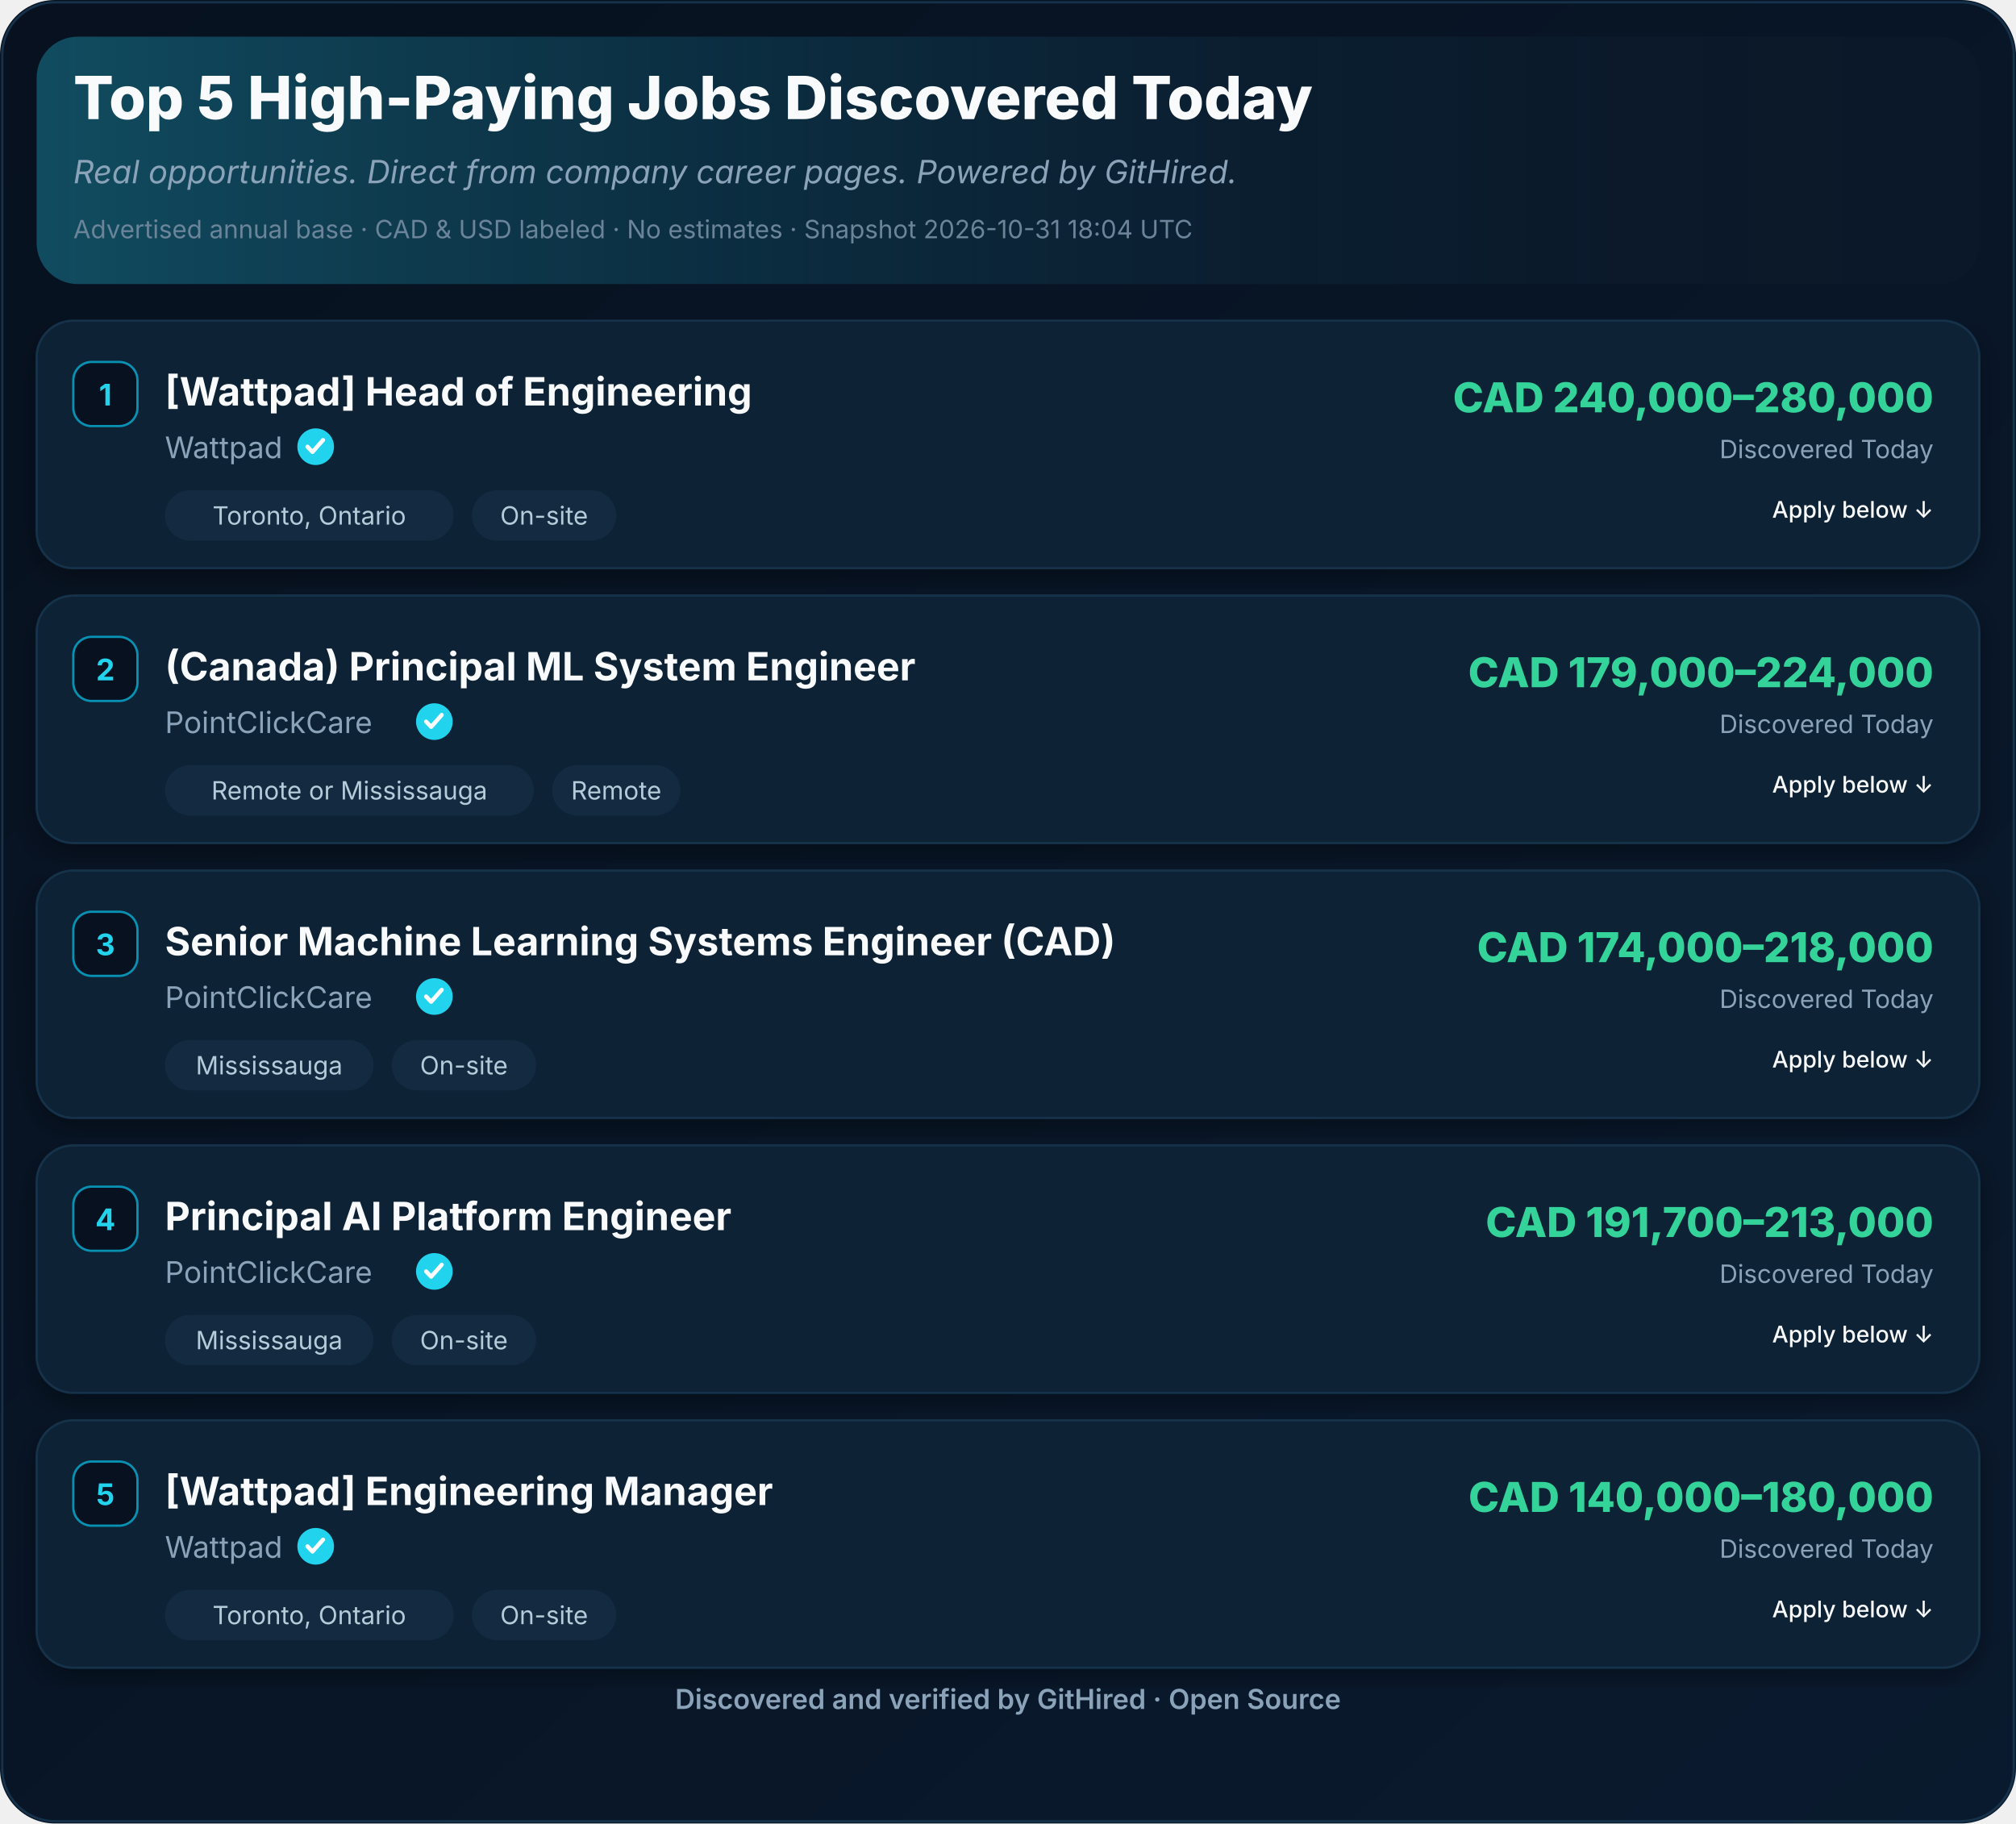
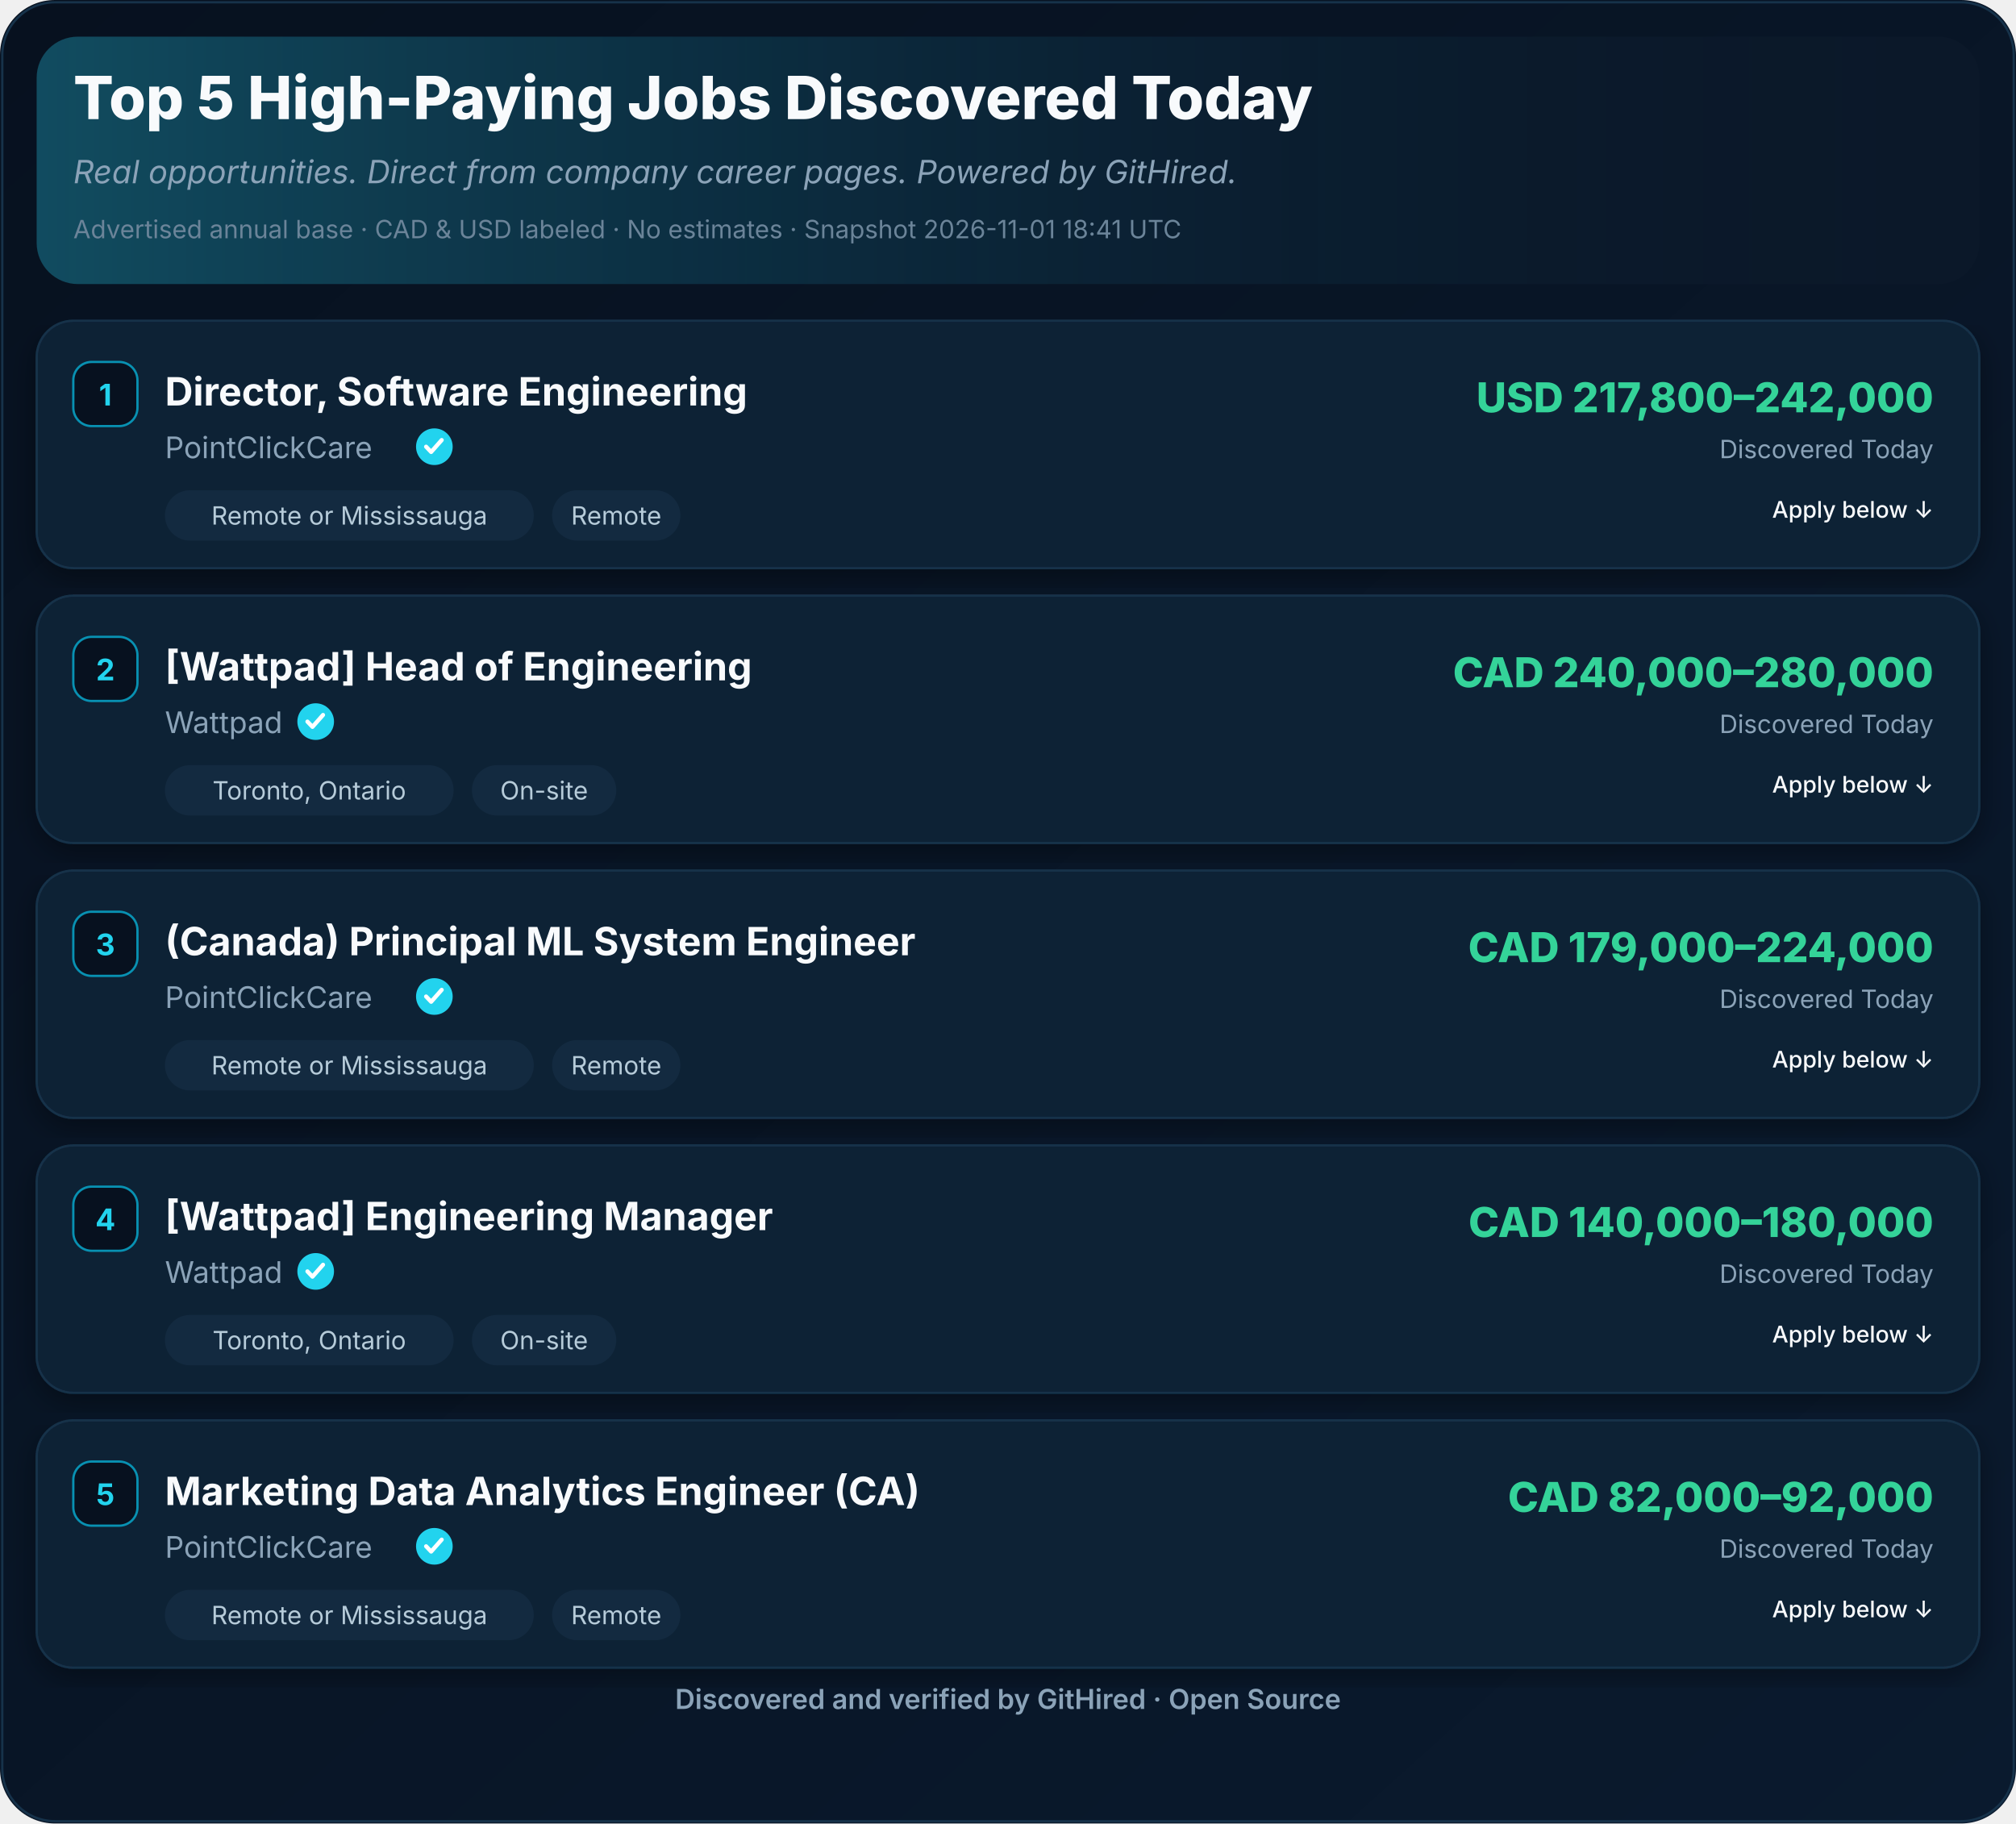
<svg xmlns="http://www.w3.org/2000/svg" width="880" height="796" viewBox="0 0 880 796" role="img" aria-label="Top 5 High-Paying Jobs Discovered Today">
  <defs>
    <linearGradient id="ghBg" x1="0" y1="0" x2="1" y2="1">
      <stop offset="0%" stop-color="#07111F" />
      <stop offset="100%" stop-color="#0A1A2E" />
    </linearGradient>
    <linearGradient id="ghHeader" x1="0" y1="0" x2="1" y2="0">
      <stop offset="0%" stop-color="#22D3EE" stop-opacity="0.28" />
      <stop offset="55%" stop-color="#0891B2" stop-opacity="0.08" />
      <stop offset="100%" stop-color="#07111F" stop-opacity="0" />
    </linearGradient>
    <filter id="ghShadow" x="-2%" y="-2%" width="104%" height="110%">
      <feDropShadow dx="0" dy="4" stdDeviation="6" flood-color="#000" flood-opacity="0.35" />
    </filter>
  </defs>
  <rect width="880" height="796" rx="24" fill="url(#ghBg)" />
  <rect x="1" y="1" width="878" height="794" rx="23" fill="none" stroke="#16324A" stroke-width="1" />
  <rect x="16" y="16" width="848" height="108" rx="18" fill="#0B1829" />
  <rect x="16" y="16" width="848" height="108" rx="18" fill="url(#ghHeader)" />
  <text x="32" y="52" font-family="Inter,Segoe UI,Helvetica,Arial,sans-serif" font-size="26" font-weight="800" fill="#F8FAFC">Top 5 High-Paying Jobs Discovered Today</text>
  <text x="32" y="80" font-family="Inter,Segoe UI,Helvetica,Arial,sans-serif" font-size="14" font-style="italic" fill="#8BA3B8">Real opportunities. Direct from company career pages. Powered by GitHired.</text>
-   <text x="32" y="104" font-family="Inter,Segoe UI,Helvetica,Arial,sans-serif" font-size="11" fill="#6B8499">Advertised annual base · CAD &amp; USD labeled · No estimates · Snapshot 2026-10-31 18:04 UTC</text>
+   <text x="32" y="104" font-family="Inter,Segoe UI,Helvetica,Arial,sans-serif" font-size="11" fill="#6B8499">Advertised annual base · CAD &amp; USD labeled · No estimates · Snapshot 2026-11-01 18:41 UTC</text>
  <g filter="url(#ghShadow)">
    <rect x="16" y="140" width="848" height="108" rx="16" fill="#0F2136" stroke="#16324A" />
  </g>
  <rect x="32" y="158" width="28" height="28" rx="8" fill="#07111F" stroke="#0891B2" />
  <text x="46" y="177" text-anchor="middle" font-family="Inter,Segoe UI,Helvetica,Arial,sans-serif" font-size="13" font-weight="700" fill="#22D3EE">1</text>
-   <text x="72" y="177" font-family="Inter,Segoe UI,Helvetica,Arial,sans-serif" font-size="17" font-weight="700" fill="#F8FAFC">[Wattpad] Head of Engineering</text>
-   <text x="72.0" y="200" font-family="Inter,Segoe UI,Helvetica,Arial,sans-serif" font-size="13" fill="#8BA3B8">Wattpad</text>
-   <circle cx="137.8" cy="195.0" r="8" fill="#22D3EE" />
-   <path d="M134.2,195.0 l2.2,2.3 l4.6,-5.2" fill="none" stroke="#fff" stroke-width="1.8" stroke-linecap="round" stroke-linejoin="round" />
-   <rect x="72.0" y="214.0" width="126.0" height="22" rx="11" fill="#132A40" />
-   <text x="135.0" y="229.0" text-anchor="middle" font-family="Inter,Segoe UI,Helvetica,Arial,sans-serif" font-size="11" fill="#B6CBD9">Toronto, Ontario</text>
-   <rect x="206.0" y="214.0" width="63.0" height="22" rx="11" fill="#132A40" />
-   <text x="237.5" y="229.0" text-anchor="middle" font-family="Inter,Segoe UI,Helvetica,Arial,sans-serif" font-size="11" fill="#B6CBD9">On-site</text>
-   <text x="844" y="180" text-anchor="end" font-family="Inter,Segoe UI,Helvetica,Arial,sans-serif" font-size="18" font-weight="800" fill="#34D399">CAD 240,000–280,000</text>
+   <text x="72" y="177" font-family="Inter,Segoe UI,Helvetica,Arial,sans-serif" font-size="17" font-weight="700" fill="#F8FAFC">Director, Software Engineering</text>
+   <text x="72.0" y="200" font-family="Inter,Segoe UI,Helvetica,Arial,sans-serif" font-size="13" fill="#8BA3B8">PointClickCare</text>
+   <circle cx="189.6" cy="195.0" r="8" fill="#22D3EE" />
+   <path d="M186.0,195.0 l2.2,2.3 l4.6,-5.2" fill="none" stroke="#fff" stroke-width="1.8" stroke-linecap="round" stroke-linejoin="round" />
+   <rect x="72.0" y="214.0" width="161.0" height="22" rx="11" fill="#132A40" />
+   <text x="152.5" y="229.0" text-anchor="middle" font-family="Inter,Segoe UI,Helvetica,Arial,sans-serif" font-size="11" fill="#B6CBD9">Remote or Mississauga</text>
+   <rect x="241.0" y="214.0" width="56.0" height="22" rx="11" fill="#132A40" />
+   <text x="269.0" y="229.0" text-anchor="middle" font-family="Inter,Segoe UI,Helvetica,Arial,sans-serif" font-size="11" fill="#B6CBD9">Remote</text>
+   <text x="844" y="180" text-anchor="end" font-family="Inter,Segoe UI,Helvetica,Arial,sans-serif" font-size="18" font-weight="800" fill="#34D399">USD 217,800–242,000</text>
  <text x="844" y="200" text-anchor="end" font-family="Inter,Segoe UI,Helvetica,Arial,sans-serif" font-size="11" fill="#8BA3B8">Discovered Today</text>
  <text x="844.0" y="226.0" text-anchor="end" font-family="Inter,Segoe UI,Helvetica,Arial,sans-serif" font-size="10" font-weight="500" fill="#F8FAFC">Apply below ↓</text>
  <g filter="url(#ghShadow)">
    <rect x="16" y="260" width="848" height="108" rx="16" fill="#0F2136" stroke="#16324A" />
  </g>
  <rect x="32" y="278" width="28" height="28" rx="8" fill="#07111F" stroke="#0891B2" />
  <text x="46" y="297" text-anchor="middle" font-family="Inter,Segoe UI,Helvetica,Arial,sans-serif" font-size="13" font-weight="700" fill="#22D3EE">2</text>
-   <text x="72" y="297" font-family="Inter,Segoe UI,Helvetica,Arial,sans-serif" font-size="17" font-weight="700" fill="#F8FAFC">(Canada) Principal ML System Engineer</text>
-   <text x="72.0" y="320" font-family="Inter,Segoe UI,Helvetica,Arial,sans-serif" font-size="13" fill="#8BA3B8">PointClickCare</text>
-   <circle cx="189.6" cy="315.0" r="8" fill="#22D3EE" />
-   <path d="M186.0,315.0 l2.2,2.3 l4.6,-5.2" fill="none" stroke="#fff" stroke-width="1.8" stroke-linecap="round" stroke-linejoin="round" />
-   <rect x="72.0" y="334.0" width="161.0" height="22" rx="11" fill="#132A40" />
-   <text x="152.5" y="349.0" text-anchor="middle" font-family="Inter,Segoe UI,Helvetica,Arial,sans-serif" font-size="11" fill="#B6CBD9">Remote or Mississauga</text>
-   <rect x="241.0" y="334.0" width="56.0" height="22" rx="11" fill="#132A40" />
-   <text x="269.0" y="349.0" text-anchor="middle" font-family="Inter,Segoe UI,Helvetica,Arial,sans-serif" font-size="11" fill="#B6CBD9">Remote</text>
-   <text x="844" y="300" text-anchor="end" font-family="Inter,Segoe UI,Helvetica,Arial,sans-serif" font-size="18" font-weight="800" fill="#34D399">CAD 179,000–224,000</text>
+   <text x="72" y="297" font-family="Inter,Segoe UI,Helvetica,Arial,sans-serif" font-size="17" font-weight="700" fill="#F8FAFC">[Wattpad] Head of Engineering</text>
+   <text x="72.0" y="320" font-family="Inter,Segoe UI,Helvetica,Arial,sans-serif" font-size="13" fill="#8BA3B8">Wattpad</text>
+   <circle cx="137.8" cy="315.0" r="8" fill="#22D3EE" />
+   <path d="M134.2,315.0 l2.2,2.3 l4.6,-5.2" fill="none" stroke="#fff" stroke-width="1.8" stroke-linecap="round" stroke-linejoin="round" />
+   <rect x="72.0" y="334.0" width="126.0" height="22" rx="11" fill="#132A40" />
+   <text x="135.0" y="349.0" text-anchor="middle" font-family="Inter,Segoe UI,Helvetica,Arial,sans-serif" font-size="11" fill="#B6CBD9">Toronto, Ontario</text>
+   <rect x="206.0" y="334.0" width="63.0" height="22" rx="11" fill="#132A40" />
+   <text x="237.5" y="349.0" text-anchor="middle" font-family="Inter,Segoe UI,Helvetica,Arial,sans-serif" font-size="11" fill="#B6CBD9">On-site</text>
+   <text x="844" y="300" text-anchor="end" font-family="Inter,Segoe UI,Helvetica,Arial,sans-serif" font-size="18" font-weight="800" fill="#34D399">CAD 240,000–280,000</text>
  <text x="844" y="320" text-anchor="end" font-family="Inter,Segoe UI,Helvetica,Arial,sans-serif" font-size="11" fill="#8BA3B8">Discovered Today</text>
  <text x="844.0" y="346.0" text-anchor="end" font-family="Inter,Segoe UI,Helvetica,Arial,sans-serif" font-size="10" font-weight="500" fill="#F8FAFC">Apply below ↓</text>
  <g filter="url(#ghShadow)">
    <rect x="16" y="380" width="848" height="108" rx="16" fill="#0F2136" stroke="#16324A" />
  </g>
  <rect x="32" y="398" width="28" height="28" rx="8" fill="#07111F" stroke="#0891B2" />
  <text x="46" y="417" text-anchor="middle" font-family="Inter,Segoe UI,Helvetica,Arial,sans-serif" font-size="13" font-weight="700" fill="#22D3EE">3</text>
-   <text x="72" y="417" font-family="Inter,Segoe UI,Helvetica,Arial,sans-serif" font-size="17" font-weight="700" fill="#F8FAFC">Senior Machine Learning Systems Engineer (CAD)</text>
+   <text x="72" y="417" font-family="Inter,Segoe UI,Helvetica,Arial,sans-serif" font-size="17" font-weight="700" fill="#F8FAFC">(Canada) Principal ML System Engineer</text>
  <text x="72.0" y="440" font-family="Inter,Segoe UI,Helvetica,Arial,sans-serif" font-size="13" fill="#8BA3B8">PointClickCare</text>
  <circle cx="189.6" cy="435.0" r="8" fill="#22D3EE" />
  <path d="M186.0,435.0 l2.2,2.3 l4.6,-5.2" fill="none" stroke="#fff" stroke-width="1.8" stroke-linecap="round" stroke-linejoin="round" />
-   <rect x="72.0" y="454.0" width="91.0" height="22" rx="11" fill="#132A40" />
-   <text x="117.5" y="469.0" text-anchor="middle" font-family="Inter,Segoe UI,Helvetica,Arial,sans-serif" font-size="11" fill="#B6CBD9">Mississauga</text>
-   <rect x="171.0" y="454.0" width="63.0" height="22" rx="11" fill="#132A40" />
-   <text x="202.5" y="469.0" text-anchor="middle" font-family="Inter,Segoe UI,Helvetica,Arial,sans-serif" font-size="11" fill="#B6CBD9">On-site</text>
-   <text x="844" y="420" text-anchor="end" font-family="Inter,Segoe UI,Helvetica,Arial,sans-serif" font-size="18" font-weight="800" fill="#34D399">CAD 174,000–218,000</text>
+   <rect x="72.0" y="454.0" width="161.0" height="22" rx="11" fill="#132A40" />
+   <text x="152.5" y="469.0" text-anchor="middle" font-family="Inter,Segoe UI,Helvetica,Arial,sans-serif" font-size="11" fill="#B6CBD9">Remote or Mississauga</text>
+   <rect x="241.0" y="454.0" width="56.0" height="22" rx="11" fill="#132A40" />
+   <text x="269.0" y="469.0" text-anchor="middle" font-family="Inter,Segoe UI,Helvetica,Arial,sans-serif" font-size="11" fill="#B6CBD9">Remote</text>
+   <text x="844" y="420" text-anchor="end" font-family="Inter,Segoe UI,Helvetica,Arial,sans-serif" font-size="18" font-weight="800" fill="#34D399">CAD 179,000–224,000</text>
  <text x="844" y="440" text-anchor="end" font-family="Inter,Segoe UI,Helvetica,Arial,sans-serif" font-size="11" fill="#8BA3B8">Discovered Today</text>
  <text x="844.0" y="466.0" text-anchor="end" font-family="Inter,Segoe UI,Helvetica,Arial,sans-serif" font-size="10" font-weight="500" fill="#F8FAFC">Apply below ↓</text>
  <g filter="url(#ghShadow)">
    <rect x="16" y="500" width="848" height="108" rx="16" fill="#0F2136" stroke="#16324A" />
  </g>
  <rect x="32" y="518" width="28" height="28" rx="8" fill="#07111F" stroke="#0891B2" />
  <text x="46" y="537" text-anchor="middle" font-family="Inter,Segoe UI,Helvetica,Arial,sans-serif" font-size="13" font-weight="700" fill="#22D3EE">4</text>
-   <text x="72" y="537" font-family="Inter,Segoe UI,Helvetica,Arial,sans-serif" font-size="17" font-weight="700" fill="#F8FAFC">Principal AI Platform Engineer</text>
-   <text x="72.0" y="560" font-family="Inter,Segoe UI,Helvetica,Arial,sans-serif" font-size="13" fill="#8BA3B8">PointClickCare</text>
-   <circle cx="189.6" cy="555.0" r="8" fill="#22D3EE" />
-   <path d="M186.0,555.0 l2.2,2.3 l4.6,-5.2" fill="none" stroke="#fff" stroke-width="1.8" stroke-linecap="round" stroke-linejoin="round" />
-   <rect x="72.0" y="574.0" width="91.0" height="22" rx="11" fill="#132A40" />
-   <text x="117.5" y="589.0" text-anchor="middle" font-family="Inter,Segoe UI,Helvetica,Arial,sans-serif" font-size="11" fill="#B6CBD9">Mississauga</text>
-   <rect x="171.0" y="574.0" width="63.0" height="22" rx="11" fill="#132A40" />
-   <text x="202.5" y="589.0" text-anchor="middle" font-family="Inter,Segoe UI,Helvetica,Arial,sans-serif" font-size="11" fill="#B6CBD9">On-site</text>
-   <text x="844" y="540" text-anchor="end" font-family="Inter,Segoe UI,Helvetica,Arial,sans-serif" font-size="18" font-weight="800" fill="#34D399">CAD 191,700–213,000</text>
+   <text x="72" y="537" font-family="Inter,Segoe UI,Helvetica,Arial,sans-serif" font-size="17" font-weight="700" fill="#F8FAFC">[Wattpad] Engineering Manager</text>
+   <text x="72.0" y="560" font-family="Inter,Segoe UI,Helvetica,Arial,sans-serif" font-size="13" fill="#8BA3B8">Wattpad</text>
+   <circle cx="137.8" cy="555.0" r="8" fill="#22D3EE" />
+   <path d="M134.2,555.0 l2.2,2.3 l4.6,-5.2" fill="none" stroke="#fff" stroke-width="1.8" stroke-linecap="round" stroke-linejoin="round" />
+   <rect x="72.0" y="574.0" width="126.0" height="22" rx="11" fill="#132A40" />
+   <text x="135.0" y="589.0" text-anchor="middle" font-family="Inter,Segoe UI,Helvetica,Arial,sans-serif" font-size="11" fill="#B6CBD9">Toronto, Ontario</text>
+   <rect x="206.0" y="574.0" width="63.0" height="22" rx="11" fill="#132A40" />
+   <text x="237.5" y="589.0" text-anchor="middle" font-family="Inter,Segoe UI,Helvetica,Arial,sans-serif" font-size="11" fill="#B6CBD9">On-site</text>
+   <text x="844" y="540" text-anchor="end" font-family="Inter,Segoe UI,Helvetica,Arial,sans-serif" font-size="18" font-weight="800" fill="#34D399">CAD 140,000–180,000</text>
  <text x="844" y="560" text-anchor="end" font-family="Inter,Segoe UI,Helvetica,Arial,sans-serif" font-size="11" fill="#8BA3B8">Discovered Today</text>
  <text x="844.0" y="586.0" text-anchor="end" font-family="Inter,Segoe UI,Helvetica,Arial,sans-serif" font-size="10" font-weight="500" fill="#F8FAFC">Apply below ↓</text>
  <g filter="url(#ghShadow)">
    <rect x="16" y="620" width="848" height="108" rx="16" fill="#0F2136" stroke="#16324A" />
  </g>
  <rect x="32" y="638" width="28" height="28" rx="8" fill="#07111F" stroke="#0891B2" />
  <text x="46" y="657" text-anchor="middle" font-family="Inter,Segoe UI,Helvetica,Arial,sans-serif" font-size="13" font-weight="700" fill="#22D3EE">5</text>
-   <text x="72" y="657" font-family="Inter,Segoe UI,Helvetica,Arial,sans-serif" font-size="17" font-weight="700" fill="#F8FAFC">[Wattpad] Engineering Manager</text>
-   <text x="72.0" y="680" font-family="Inter,Segoe UI,Helvetica,Arial,sans-serif" font-size="13" fill="#8BA3B8">Wattpad</text>
-   <circle cx="137.8" cy="675.0" r="8" fill="#22D3EE" />
-   <path d="M134.2,675.0 l2.2,2.3 l4.6,-5.2" fill="none" stroke="#fff" stroke-width="1.8" stroke-linecap="round" stroke-linejoin="round" />
-   <rect x="72.0" y="694.0" width="126.0" height="22" rx="11" fill="#132A40" />
-   <text x="135.0" y="709.0" text-anchor="middle" font-family="Inter,Segoe UI,Helvetica,Arial,sans-serif" font-size="11" fill="#B6CBD9">Toronto, Ontario</text>
-   <rect x="206.0" y="694.0" width="63.0" height="22" rx="11" fill="#132A40" />
-   <text x="237.5" y="709.0" text-anchor="middle" font-family="Inter,Segoe UI,Helvetica,Arial,sans-serif" font-size="11" fill="#B6CBD9">On-site</text>
-   <text x="844" y="660" text-anchor="end" font-family="Inter,Segoe UI,Helvetica,Arial,sans-serif" font-size="18" font-weight="800" fill="#34D399">CAD 140,000–180,000</text>
+   <text x="72" y="657" font-family="Inter,Segoe UI,Helvetica,Arial,sans-serif" font-size="17" font-weight="700" fill="#F8FAFC">Marketing Data Analytics Engineer (CA)</text>
+   <text x="72.0" y="680" font-family="Inter,Segoe UI,Helvetica,Arial,sans-serif" font-size="13" fill="#8BA3B8">PointClickCare</text>
+   <circle cx="189.6" cy="675.0" r="8" fill="#22D3EE" />
+   <path d="M186.0,675.0 l2.2,2.3 l4.6,-5.2" fill="none" stroke="#fff" stroke-width="1.8" stroke-linecap="round" stroke-linejoin="round" />
+   <rect x="72.0" y="694.0" width="161.0" height="22" rx="11" fill="#132A40" />
+   <text x="152.5" y="709.0" text-anchor="middle" font-family="Inter,Segoe UI,Helvetica,Arial,sans-serif" font-size="11" fill="#B6CBD9">Remote or Mississauga</text>
+   <rect x="241.0" y="694.0" width="56.0" height="22" rx="11" fill="#132A40" />
+   <text x="269.0" y="709.0" text-anchor="middle" font-family="Inter,Segoe UI,Helvetica,Arial,sans-serif" font-size="11" fill="#B6CBD9">Remote</text>
+   <text x="844" y="660" text-anchor="end" font-family="Inter,Segoe UI,Helvetica,Arial,sans-serif" font-size="18" font-weight="800" fill="#34D399">CAD 82,000–92,000</text>
  <text x="844" y="680" text-anchor="end" font-family="Inter,Segoe UI,Helvetica,Arial,sans-serif" font-size="11" fill="#8BA3B8">Discovered Today</text>
  <text x="844.0" y="706.0" text-anchor="end" font-family="Inter,Segoe UI,Helvetica,Arial,sans-serif" font-size="10" font-weight="500" fill="#F8FAFC">Apply below ↓</text>
  <text x="440.0" y="746" text-anchor="middle" font-family="Inter,Segoe UI,Helvetica,Arial,sans-serif" font-size="12" font-weight="600" fill="#8BA3B8">Discovered and verified by GitHired · Open Source</text>
</svg>
